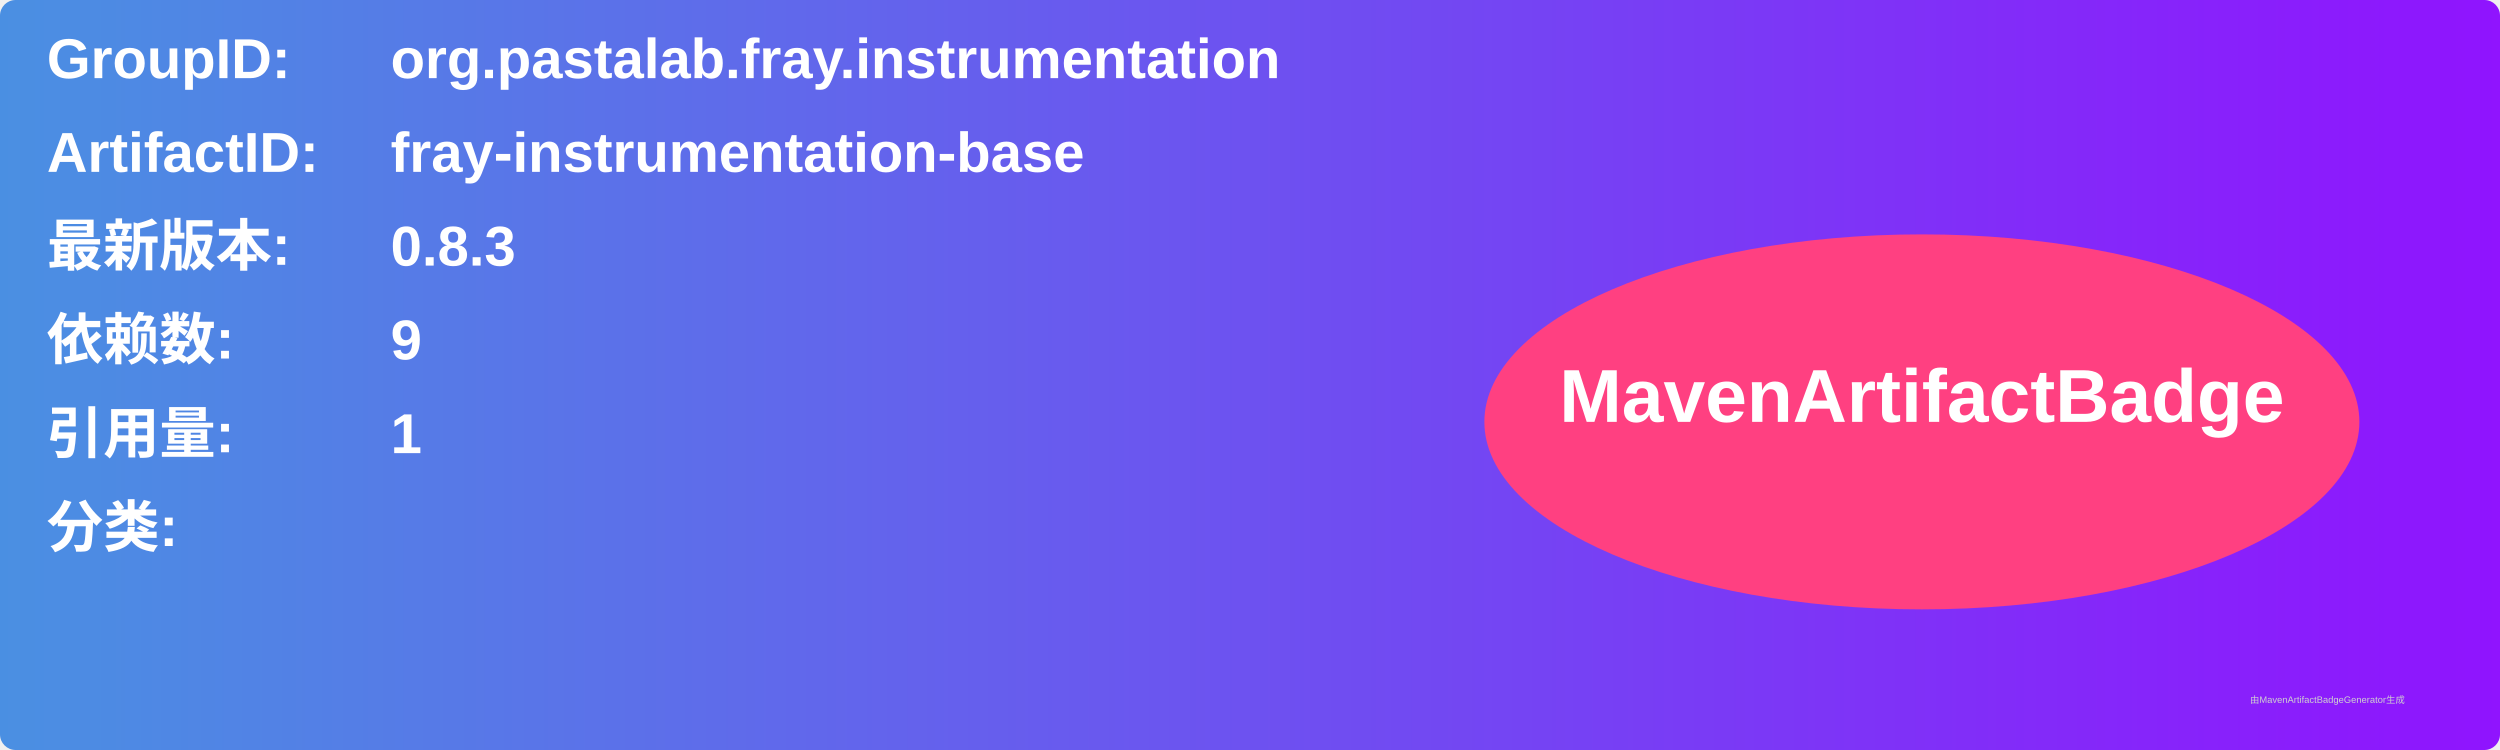
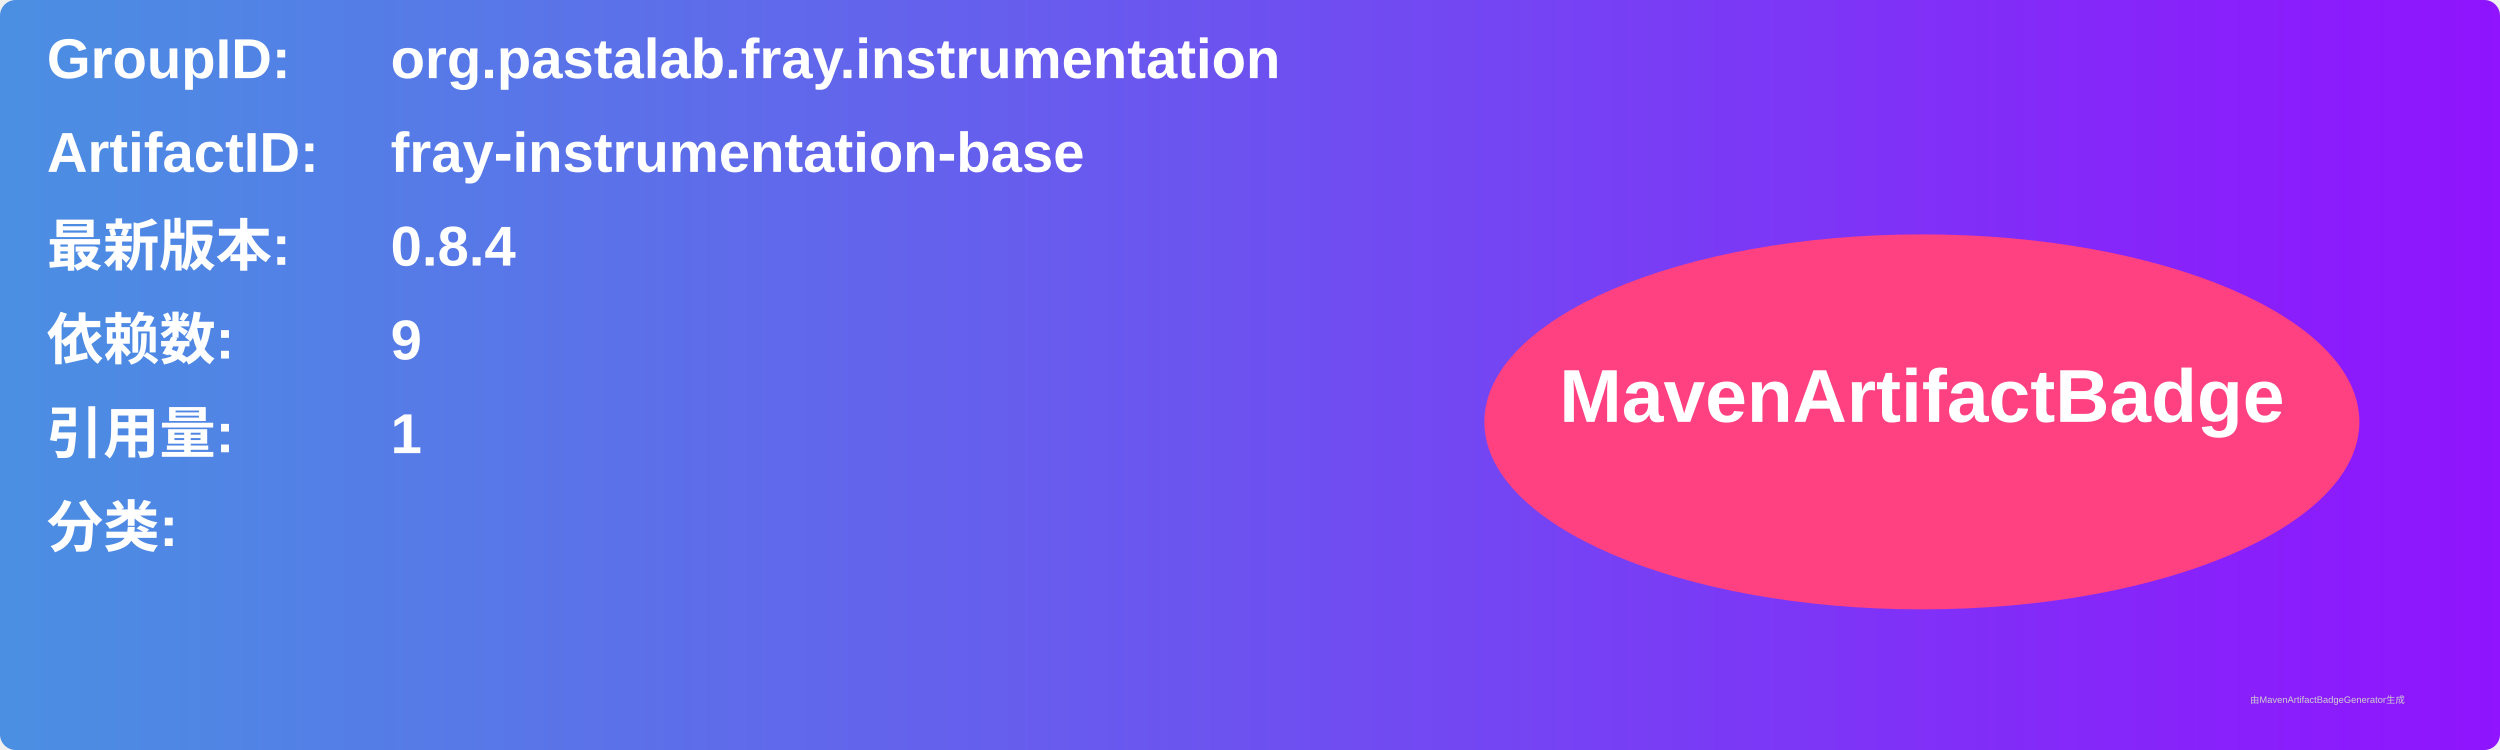
<svg xmlns="http://www.w3.org/2000/svg" width="800" height="240" viewBox="0 0 800 240">
  <linearGradient id="grad" x1="0%" y1="0%" x2="100%" y2="0%">
    <stop offset="0%" stop-color="#4a90e2" />
    <stop offset="100%" stop-color="#9013fe" />
  </linearGradient>
  <rect width="100%" height="100%" rx="5" ry="5" fill="url(#grad)" />
  <g transform="translate(15, 15)">
    <text x="0" y="10" font-family="Arial" font-size="18" fill="white" font-weight="bold" width="260">GroupID:</text>
    <text x="110" y="10" font-family="Arial" font-size="18" fill="white" font-weight="bold" width="460">org.pastalab.fray.instrumentation</text>
    <text x="0" y="40" font-family="Arial" font-size="18" fill="white" font-weight="bold" width="260">ArtifactID:</text>
    <text x="110" y="40" font-family="Arial" font-size="18" fill="white" font-weight="bold" width="460">fray-instrumentation-base</text>
    <text x="0" y="70" font-family="Arial" font-size="18" fill="white" font-weight="bold">最新版本:</text>
    <text x="110" y="70" font-family="Arial" font-size="18" fill="white" font-weight="bold">
-       <tspan font-weight="bold">0.8.3</tspan>
+       <tspan font-weight="bold">0.8.4</tspan>
    </text>
    <text x="0" y="100" font-family="Arial" font-size="18" fill="white" font-weight="bold">依赖数: </text>
    <text x="110" y="100" font-family="Arial" font-size="18" fill="white">
      <tspan font-weight="bold">9</tspan>
    </text>
    <text x="0" y="130" font-family="Arial" font-size="18" fill="white" font-weight="bold">引用量: </text>
    <text x="110" y="130" font-family="Arial" font-size="18" fill="white">
      <tspan font-weight="bold">1</tspan>
    </text>
    <text x="0" y="160" font-family="Arial" font-size="18" fill="white" font-weight="bold">分类:</text>
    <text x="10" y="190" font-family="Arial" font-size="10" fill="white">
      <tspan font-weight="bold" />
    </text>
    <ellipse cx="600" cy="120" rx="140" ry="60" fill="#ff4081" />
    <text x="600" y="120" text-anchor="middle" font-family="Arial" font-size="24" fill="white" font-weight="bold">MavenArtifactBadge</text>
  </g>
  <text x="720" y="225" font-family="Arial" font-size="3" fill="#d0d0d0">由MavenArtifactBadgeGenerator生成</text>
</svg>
